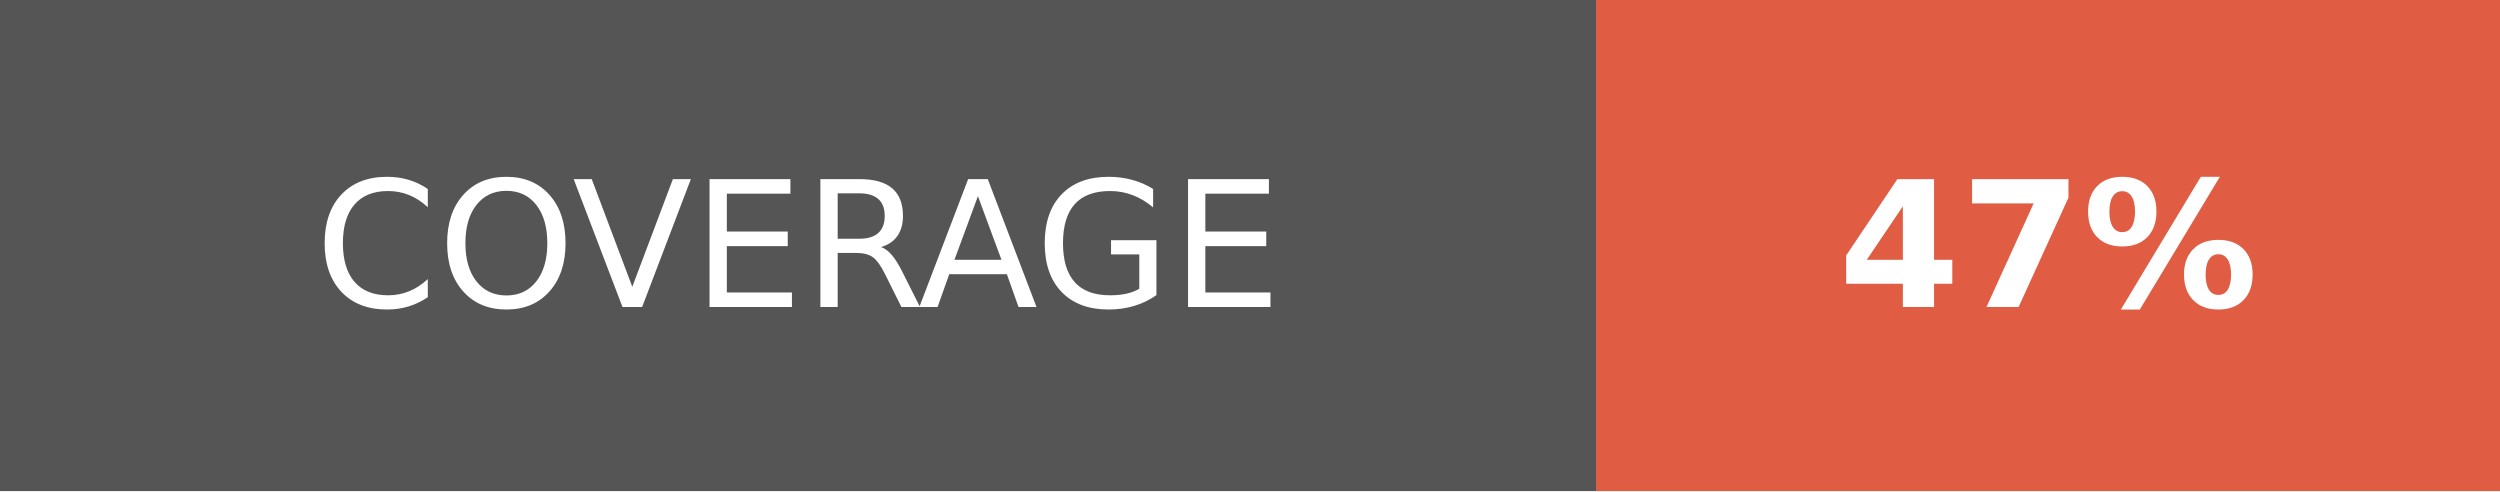
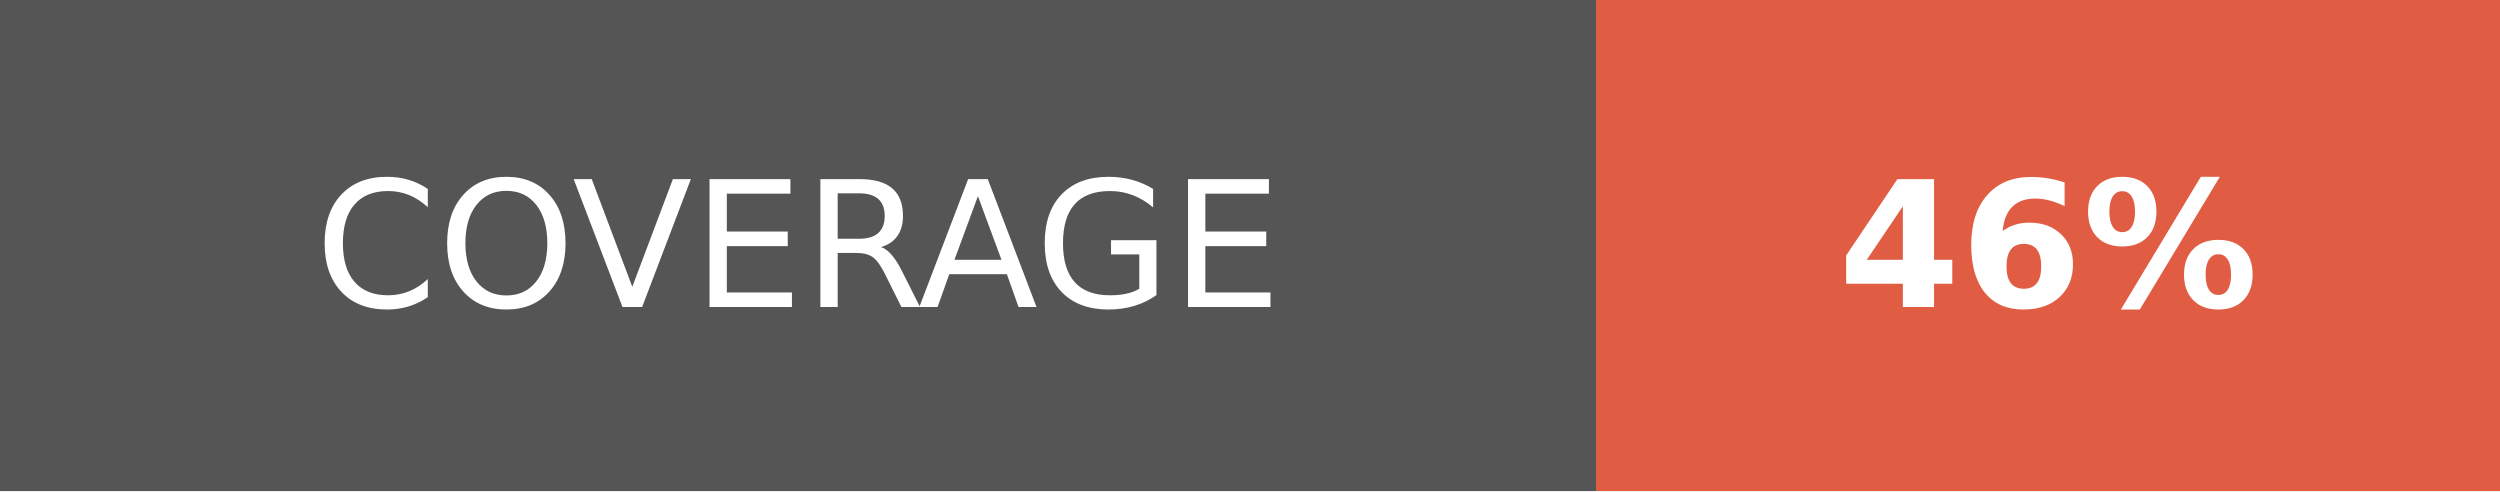
- <svg xmlns="http://www.w3.org/2000/svg" width="142.5" height="28" role="img" aria-label="COVERAGE: 47%">
+ <svg xmlns="http://www.w3.org/2000/svg" width="142.5" height="28" role="img" aria-label="COVERAGE: 46%">
  <g shape-rendering="crispEdges">
    <rect width="91" height="28" fill="#555" />
    <rect x="91" width="51.5" height="28" fill="#e05d44" />
  </g>
  <g fill="#fff" text-anchor="middle" font-family="Verdana,Geneva,DejaVu Sans,sans-serif" text-rendering="geometricPrecision" font-size="100">
    <text fill="#fff" x="455" y="175" transform="scale(.1)" textLength="670">COVERAGE</text>
-     <text fill="#fff" x="1167.5" y="175" font-weight="bold" transform="scale(.1)" textLength="275">47%</text>
+     <text fill="#fff" x="1167.5" y="175" font-weight="bold" transform="scale(.1)" textLength="275">46%</text>
  </g>
</svg>
